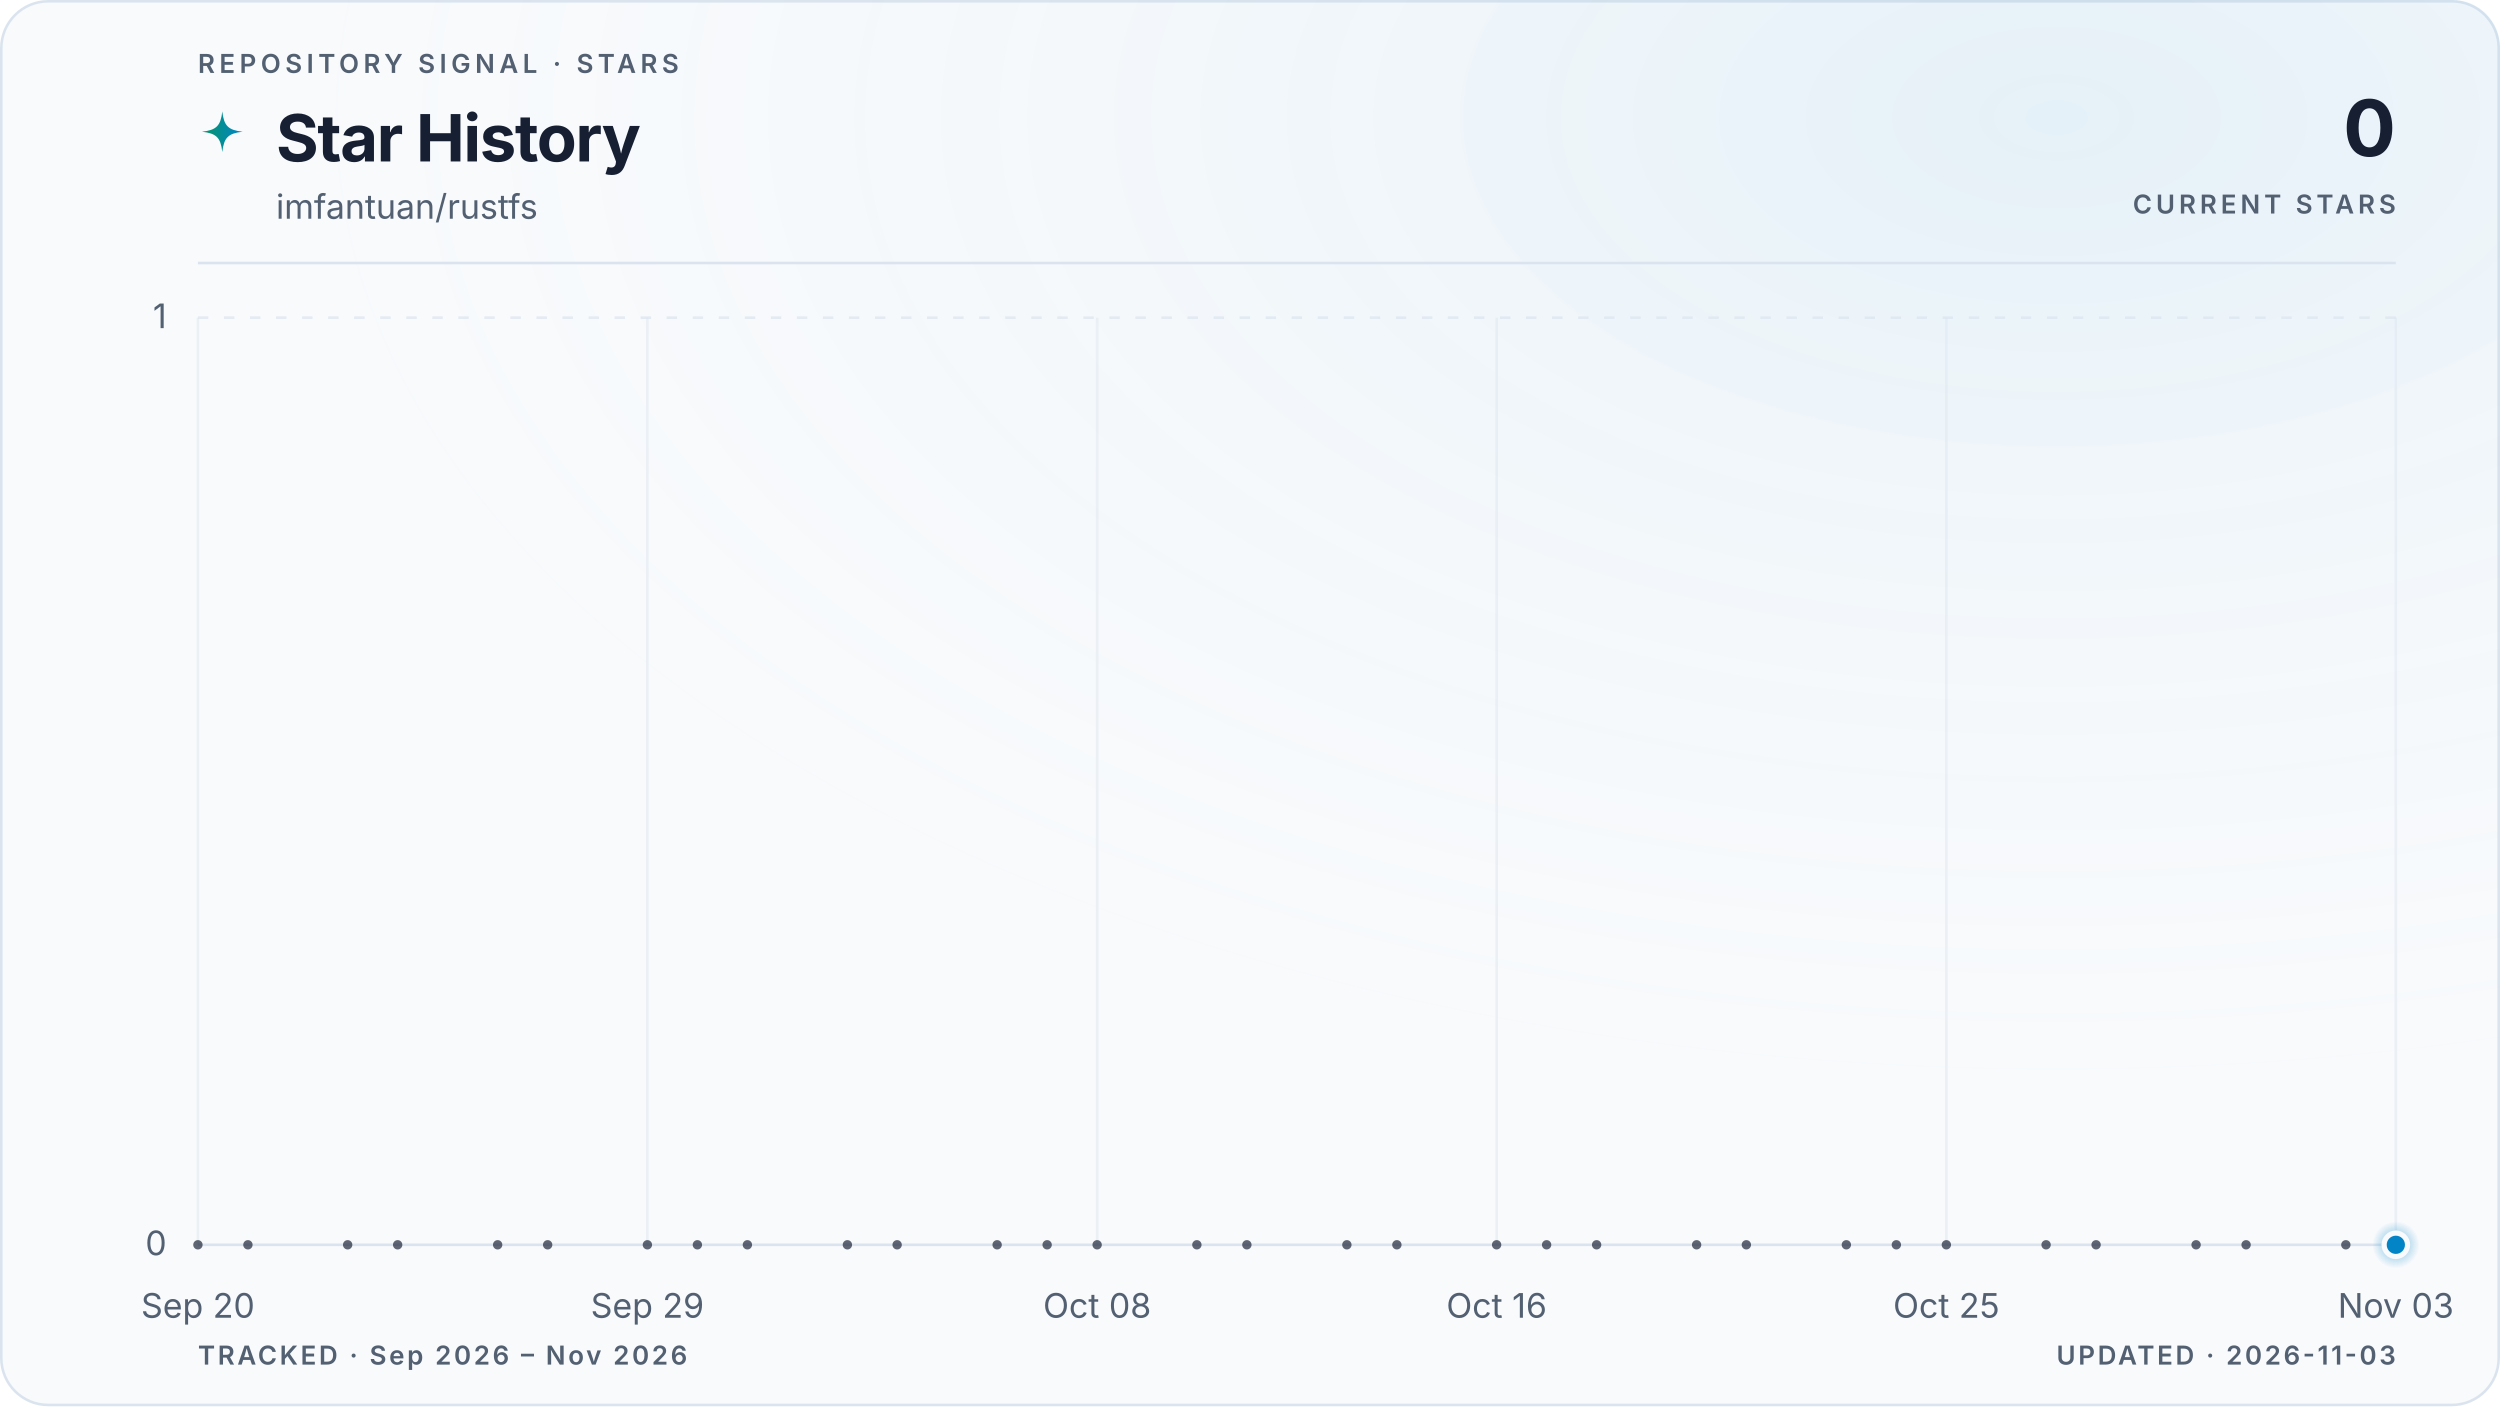
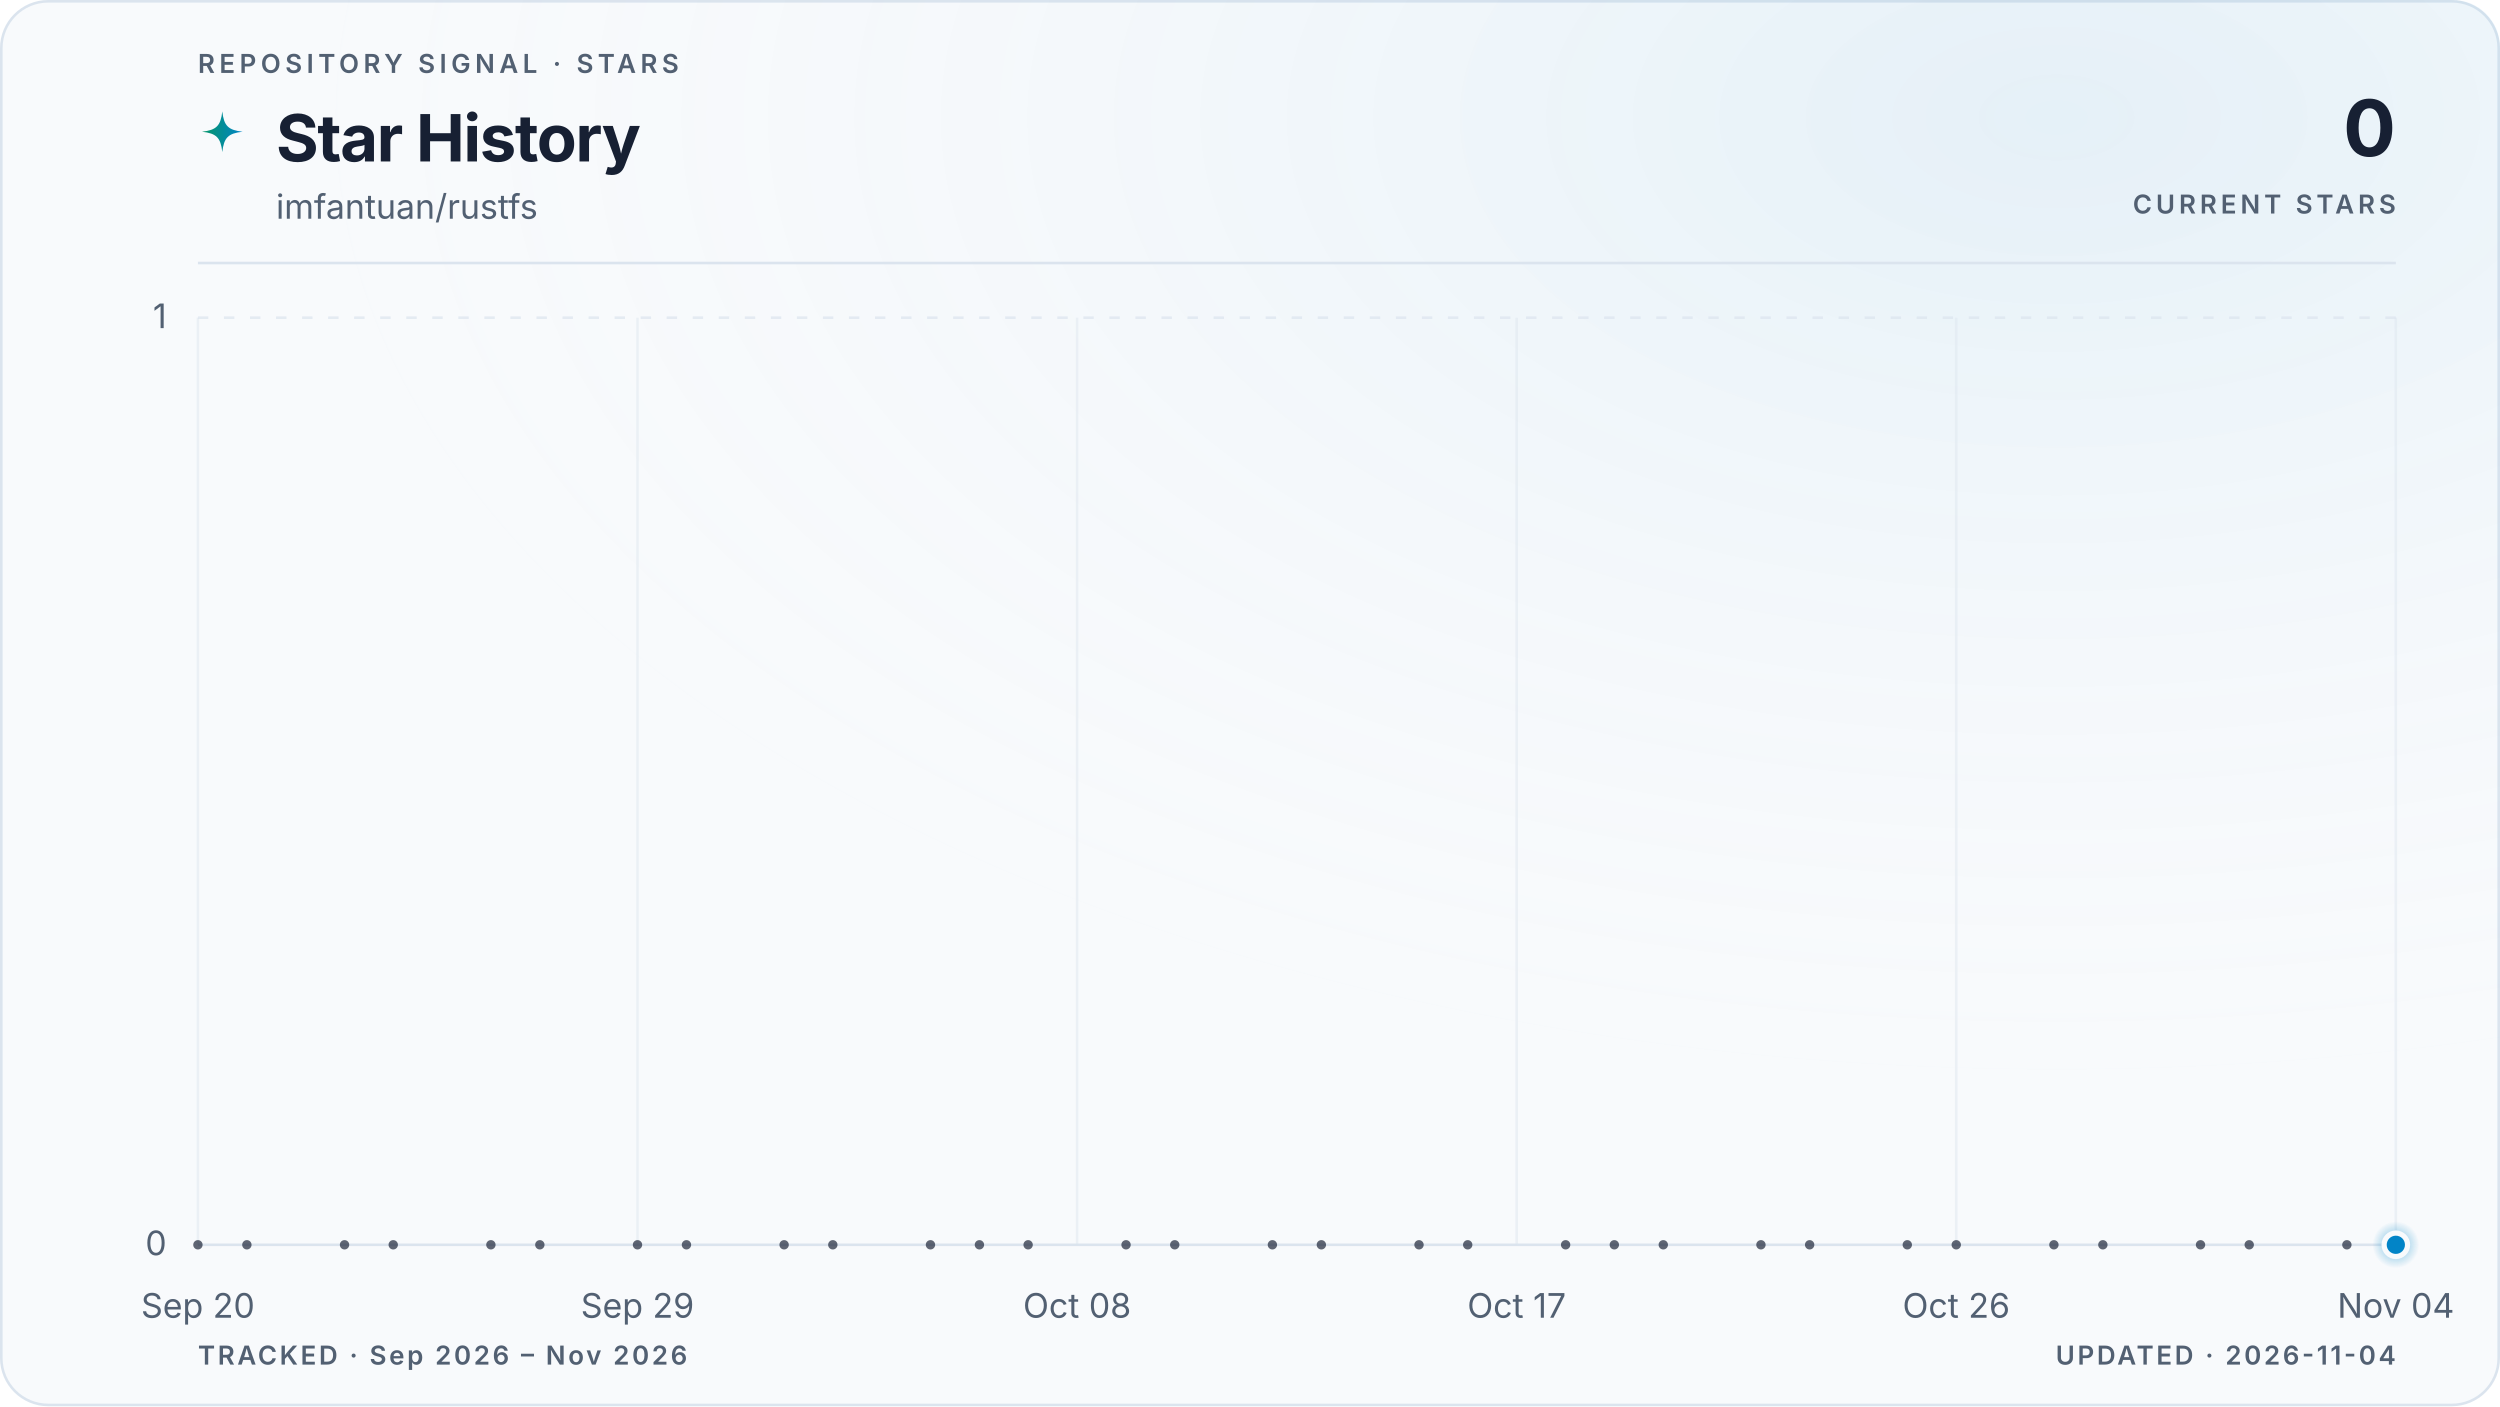
<svg xmlns="http://www.w3.org/2000/svg" viewBox="0 0 960 540" role="img" aria-labelledby="title description" data-style="gradient" data-variant="glow" data-layout="editorial" data-animated="true">
  <defs>
    <linearGradient id="trend" x1="0" y1="0" x2="1" y2="0">
      <stop offset="0%" stop-color="#059669" />
      <stop offset="100%" stop-color="#0284c7" />
    </linearGradient>
    <linearGradient id="area" x1="0" y1="0" x2="0" y2="1">
      <stop offset="0%" stop-color="#059669" stop-opacity="0.22" />
      <stop offset="55%" stop-color="#0284c7" stop-opacity="0.06" />
      <stop offset="100%" stop-color="#0284c7" stop-opacity="0" />
    </linearGradient>
    <radialGradient id="marker-halo" cx="50%" cy="50%" r="50%">
      <stop offset="0%" stop-color="#0284c7" stop-opacity="0.55" />
      <stop offset="100%" stop-color="#0284c7" stop-opacity="0" />
    </radialGradient>
    <radialGradient id="surface-glow" cx="82%" cy="8%" r="70%">
      <stop offset="0%" stop-color="#0284c7" stop-opacity="0.08" />
      <stop offset="100%" stop-color="#f8fafc" stop-opacity="0" />
    </radialGradient>
    <filter id="trend-glow" x="-20%" y="-20%" width="140%" height="140%">
      <feGaussianBlur stdDeviation="5" />
    </filter>
  </defs>
  <style>
.trend-enter{transform-box:fill-box;transform-origin:center;animation:trend-enter 520ms cubic-bezier(0.16,1,0.3,1)}
.marker-enter{transform-box:fill-box;transform-origin:center;animation:marker-enter 320ms cubic-bezier(0.16,1,0.3,1) 200ms both}
.marker-pulse{transform-box:fill-box;transform-origin:center;animation:marker-pulse 2.6s ease-out infinite}
@keyframes trend-enter{from{opacity:.35;transform:translateY(10px)}to{opacity:1;transform:translateY(0)}}
@keyframes marker-enter{from{opacity:0;transform:scale(.4)}to{opacity:1;transform:scale(1)}}
@keyframes marker-pulse{0%{opacity:.5;transform:scale(.7)}70%,100%{opacity:0;transform:scale(2.1)}}
@media (prefers-reduced-motion:reduce){.trend-enter,.marker-enter,.marker-pulse{animation:none!important}}
@media (prefers-reduced-motion:reduce){.marker-pulse{opacity:0}}
</style>
  <rect x="0.5" y="0.5" width="959" height="539" fill="#f8fafc" stroke="#dbe4ee" stroke-width="1" rx="18" />
  <rect width="960" height="540" fill="url(#surface-glow)" rx="18" />
  <text x="76" y="28" fill="#526072" font-family="ui-sans-serif, system-ui, -apple-system, BlinkMacSystemFont, 'Segoe UI', sans-serif" font-size="10" font-weight="600" letter-spacing="1.7">REPOSITORY SIGNAL · STARS</text>
  <path d="M12 1c.8 7.1 2.9 9.2 10 10-7.1.8-9.2 2.9-10 10-.8-7.1-2.9-9.2-10-10 7.1-.8 9.2-2.9 10-10Z" transform="translate(76 42) scale(.78)" fill="url(#trend)" aria-hidden="true" />
  <text x="106" y="62" fill="#172033" font-family="ui-sans-serif, system-ui, -apple-system, BlinkMacSystemFont, 'Segoe UI', sans-serif" font-size="25" font-weight="700" letter-spacing="-0.5">Star History</text>
  <text x="106" y="84" fill="#526072" font-family="ui-sans-serif, system-ui, -apple-system, BlinkMacSystemFont, 'Segoe UI', sans-serif" font-size="13">imfantuan/rustfs</text>
  <text x="920" y="60" fill="#172033" font-family="ui-sans-serif, system-ui, -apple-system, BlinkMacSystemFont, 'Segoe UI', sans-serif" font-size="30" font-weight="700" letter-spacing="-0.6" text-anchor="end">0</text>
  <text x="920" y="82" fill="#526072" font-family="ui-sans-serif, system-ui, -apple-system, BlinkMacSystemFont, 'Segoe UI', sans-serif" font-size="10" font-weight="600" letter-spacing="1.5" text-anchor="end">CURRENT STARS</text>
  <line x1="76" y1="101" x2="920" y2="101" stroke="#dbe4ee" stroke-width="1" />
  <line x1="76" y1="478.0" x2="920" y2="478.0" stroke="#dbe4ee" stroke-width="1" stroke-dasharray="0" opacity="1" />
  <text x="64" y="482.0" fill="#526072" font-family="ui-sans-serif, system-ui, -apple-system, BlinkMacSystemFont, 'Segoe UI', sans-serif" font-size="13" text-anchor="end">0</text>
  <line x1="76" y1="122.0" x2="920" y2="122.0" stroke="#dbe4ee" stroke-width="1" stroke-dasharray="4 6" opacity="0.7" />
  <text x="64" y="126.0" fill="#526072" font-family="ui-sans-serif, system-ui, -apple-system, BlinkMacSystemFont, 'Segoe UI', sans-serif" font-size="13" text-anchor="end">1</text>
  <line x1="76.0" y1="122" x2="76.0" y2="478" stroke="#dbe4ee" stroke-width="1" opacity="0.45" />
  <text x="76.0" y="506" fill="#526072" font-family="ui-sans-serif, system-ui, -apple-system, BlinkMacSystemFont, 'Segoe UI', sans-serif" font-size="13" text-anchor="middle">Sep 20</text>
-   <line x1="248.6" y1="122" x2="248.6" y2="478" stroke="#dbe4ee" stroke-width="1" opacity="0.45" />
-   <text x="248.6" y="506" fill="#526072" font-family="ui-sans-serif, system-ui, -apple-system, BlinkMacSystemFont, 'Segoe UI', sans-serif" font-size="13" text-anchor="middle">Sep 29</text>
-   <line x1="421.3" y1="122" x2="421.3" y2="478" stroke="#dbe4ee" stroke-width="1" opacity="0.45" />
-   <text x="421.3" y="506" fill="#526072" font-family="ui-sans-serif, system-ui, -apple-system, BlinkMacSystemFont, 'Segoe UI', sans-serif" font-size="13" text-anchor="middle">Oct 08</text>
-   <line x1="574.7" y1="122" x2="574.7" y2="478" stroke="#dbe4ee" stroke-width="1" opacity="0.45" />
-   <text x="574.7" y="506" fill="#526072" font-family="ui-sans-serif, system-ui, -apple-system, BlinkMacSystemFont, 'Segoe UI', sans-serif" font-size="13" text-anchor="middle">Oct 16</text>
-   <line x1="747.4" y1="122" x2="747.4" y2="478" stroke="#dbe4ee" stroke-width="1" opacity="0.45" />
-   <text x="747.4" y="506" fill="#526072" font-family="ui-sans-serif, system-ui, -apple-system, BlinkMacSystemFont, 'Segoe UI', sans-serif" font-size="13" text-anchor="middle">Oct 25</text>
+   <line x1="244.8" y1="122" x2="244.8" y2="478" stroke="#dbe4ee" stroke-width="1" opacity="0.45" />
+   <text x="244.8" y="506" fill="#526072" font-family="ui-sans-serif, system-ui, -apple-system, BlinkMacSystemFont, 'Segoe UI', sans-serif" font-size="13" text-anchor="middle">Sep 29</text>
+   <line x1="413.6" y1="122" x2="413.6" y2="478" stroke="#dbe4ee" stroke-width="1" opacity="0.45" />
+   <text x="413.6" y="506" fill="#526072" font-family="ui-sans-serif, system-ui, -apple-system, BlinkMacSystemFont, 'Segoe UI', sans-serif" font-size="13" text-anchor="middle">Oct 08</text>
+   <line x1="582.4" y1="122" x2="582.4" y2="478" stroke="#dbe4ee" stroke-width="1" opacity="0.45" />
+   <text x="582.4" y="506" fill="#526072" font-family="ui-sans-serif, system-ui, -apple-system, BlinkMacSystemFont, 'Segoe UI', sans-serif" font-size="13" text-anchor="middle">Oct 17</text>
+   <line x1="751.2" y1="122" x2="751.2" y2="478" stroke="#dbe4ee" stroke-width="1" opacity="0.45" />
+   <text x="751.2" y="506" fill="#526072" font-family="ui-sans-serif, system-ui, -apple-system, BlinkMacSystemFont, 'Segoe UI', sans-serif" font-size="13" text-anchor="middle">Oct 26</text>
  <line x1="920.0" y1="122" x2="920.0" y2="478" stroke="#dbe4ee" stroke-width="1" opacity="0.45" />
-   <text x="920.0" y="506" fill="#526072" font-family="ui-sans-serif, system-ui, -apple-system, BlinkMacSystemFont, 'Segoe UI', sans-serif" font-size="13" text-anchor="middle">Nov 03</text>
+   <text x="920.0" y="506" fill="#526072" font-family="ui-sans-serif, system-ui, -apple-system, BlinkMacSystemFont, 'Segoe UI', sans-serif" font-size="13" text-anchor="middle">Nov 04</text>
  <g class="trend-enter">
-     <path d="M 76.0 478.0 C 82.4 478.0, 88.8 478.0, 95.2 478.0 C 101.6 478.0, 108.0 478.0, 114.4 478.0 C 120.8 478.0, 127.2 478.0, 133.5 478.0 C 139.9 478.0, 146.3 478.0, 152.7 478.0 C 159.1 478.0, 165.5 478.0, 171.9 478.0 C 178.3 478.0, 184.7 478.0, 191.1 478.0 C 197.5 478.0, 203.9 478.0, 210.3 478.0 C 216.7 478.0, 223.1 478.0, 229.5 478.0 C 235.8 478.0, 242.2 478.0, 248.6 478.0 C 255.0 478.0, 261.4 478.0, 267.8 478.0 C 274.2 478.0, 280.6 478.0, 287.0 478.0 C 293.4 478.0, 299.8 478.0, 306.2 478.0 C 312.6 478.0, 319.0 478.0, 325.4 478.0 C 331.8 478.0, 338.2 478.0, 344.5 478.0 C 350.9 478.0, 357.3 478.0, 363.7 478.0 C 370.1 478.0, 376.5 478.0, 382.9 478.0 C 389.3 478.0, 395.7 478.0, 402.1 478.0 C 408.5 478.0, 414.9 478.0, 421.3 478.0 C 427.7 478.0, 434.1 478.0, 440.5 478.0 C 446.8 478.0, 453.2 478.0, 459.6 478.0 C 466.0 478.0, 472.4 478.0, 478.8 478.0 C 485.2 478.0, 491.6 478.0, 498.0 478.0 C 504.4 478.0, 510.8 478.0, 517.2 478.0 C 523.6 478.0, 530.0 478.0, 536.4 478.0 C 542.8 478.0, 549.2 478.0, 555.5 478.0 C 561.9 478.0, 568.3 478.0, 574.7 478.0 C 581.1 478.0, 587.5 478.0, 593.9 478.0 C 600.3 478.0, 606.7 478.0, 613.1 478.0 C 619.5 478.0, 625.9 478.0, 632.3 478.0 C 638.7 478.0, 645.1 478.0, 651.5 478.0 C 657.8 478.0, 664.2 478.0, 670.6 478.0 C 677.0 478.0, 683.4 478.0, 689.8 478.0 C 696.2 478.0, 702.6 478.0, 709.0 478.0 C 715.4 478.0, 721.8 478.0, 728.2 478.0 C 734.6 478.0, 741.0 478.0, 747.4 478.0 C 753.8 478.0, 760.2 478.0, 766.5 478.0 C 772.9 478.0, 779.3 478.0, 785.7 478.0 C 792.1 478.0, 798.5 478.0, 804.9 478.0 C 811.3 478.0, 817.7 478.0, 824.1 478.0 C 830.5 478.0, 836.9 478.0, 843.3 478.0 C 849.7 478.0, 856.1 478.0, 862.5 478.0 C 868.8 478.0, 875.2 478.0, 881.6 478.0 C 888.0 478.0, 894.4 478.0, 900.8 478.0 C 907.2 478.0, 913.6 478.0, 920.0 478.0 L 920.0 478.0 L 76.0 478.0 Z" fill="url(#area)" />
-     <path d="M 76.0 478.0 C 82.4 478.0, 88.8 478.0, 95.2 478.0 C 101.6 478.0, 108.0 478.0, 114.4 478.0 C 120.8 478.0, 127.2 478.0, 133.5 478.0 C 139.9 478.0, 146.3 478.0, 152.7 478.0 C 159.1 478.0, 165.5 478.0, 171.9 478.0 C 178.3 478.0, 184.7 478.0, 191.1 478.0 C 197.5 478.0, 203.9 478.0, 210.3 478.0 C 216.7 478.0, 223.1 478.0, 229.5 478.0 C 235.8 478.0, 242.2 478.0, 248.6 478.0 C 255.0 478.0, 261.4 478.0, 267.8 478.0 C 274.2 478.0, 280.6 478.0, 287.0 478.0 C 293.4 478.0, 299.8 478.0, 306.2 478.0 C 312.6 478.0, 319.0 478.0, 325.4 478.0 C 331.8 478.0, 338.2 478.0, 344.5 478.0 C 350.9 478.0, 357.3 478.0, 363.7 478.0 C 370.1 478.0, 376.5 478.0, 382.9 478.0 C 389.3 478.0, 395.7 478.0, 402.1 478.0 C 408.5 478.0, 414.9 478.0, 421.3 478.0 C 427.7 478.0, 434.1 478.0, 440.5 478.0 C 446.8 478.0, 453.2 478.0, 459.6 478.0 C 466.0 478.0, 472.4 478.0, 478.8 478.0 C 485.2 478.0, 491.6 478.0, 498.0 478.0 C 504.4 478.0, 510.8 478.0, 517.2 478.0 C 523.6 478.0, 530.0 478.0, 536.4 478.0 C 542.8 478.0, 549.2 478.0, 555.5 478.0 C 561.9 478.0, 568.3 478.0, 574.7 478.0 C 581.1 478.0, 587.5 478.0, 593.9 478.0 C 600.3 478.0, 606.7 478.0, 613.1 478.0 C 619.5 478.0, 625.9 478.0, 632.3 478.0 C 638.7 478.0, 645.1 478.0, 651.5 478.0 C 657.8 478.0, 664.2 478.0, 670.6 478.0 C 677.0 478.0, 683.4 478.0, 689.8 478.0 C 696.2 478.0, 702.6 478.0, 709.0 478.0 C 715.4 478.0, 721.8 478.0, 728.2 478.0 C 734.6 478.0, 741.0 478.0, 747.4 478.0 C 753.8 478.0, 760.2 478.0, 766.5 478.0 C 772.9 478.0, 779.3 478.0, 785.7 478.0 C 792.1 478.0, 798.5 478.0, 804.9 478.0 C 811.3 478.0, 817.7 478.0, 824.1 478.0 C 830.5 478.0, 836.9 478.0, 843.3 478.0 C 849.7 478.0, 856.1 478.0, 862.5 478.0 C 868.8 478.0, 875.2 478.0, 881.6 478.0 C 888.0 478.0, 894.4 478.0, 900.8 478.0 C 907.2 478.0, 913.6 478.0, 920.0 478.0" fill="none" stroke="url(#trend)" stroke-width="10" stroke-linecap="round" stroke-linejoin="round" opacity="0.10" filter="url(#trend-glow)" />
-     <path d="M 76.0 478.0 C 82.4 478.0, 88.8 478.0, 95.2 478.0 C 101.6 478.0, 108.0 478.0, 114.4 478.0 C 120.8 478.0, 127.2 478.0, 133.5 478.0 C 139.9 478.0, 146.3 478.0, 152.7 478.0 C 159.1 478.0, 165.5 478.0, 171.9 478.0 C 178.3 478.0, 184.7 478.0, 191.1 478.0 C 197.5 478.0, 203.9 478.0, 210.3 478.0 C 216.7 478.0, 223.1 478.0, 229.5 478.0 C 235.8 478.0, 242.2 478.0, 248.6 478.0 C 255.0 478.0, 261.4 478.0, 267.8 478.0 C 274.2 478.0, 280.6 478.0, 287.0 478.0 C 293.4 478.0, 299.8 478.0, 306.2 478.0 C 312.6 478.0, 319.0 478.0, 325.4 478.0 C 331.8 478.0, 338.2 478.0, 344.5 478.0 C 350.9 478.0, 357.3 478.0, 363.7 478.0 C 370.1 478.0, 376.5 478.0, 382.9 478.0 C 389.3 478.0, 395.7 478.0, 402.1 478.0 C 408.5 478.0, 414.9 478.0, 421.3 478.0 C 427.7 478.0, 434.1 478.0, 440.5 478.0 C 446.8 478.0, 453.2 478.0, 459.6 478.0 C 466.0 478.0, 472.4 478.0, 478.8 478.0 C 485.2 478.0, 491.6 478.0, 498.0 478.0 C 504.4 478.0, 510.8 478.0, 517.2 478.0 C 523.6 478.0, 530.0 478.0, 536.4 478.0 C 542.8 478.0, 549.2 478.0, 555.5 478.0 C 561.9 478.0, 568.3 478.0, 574.7 478.0 C 581.1 478.0, 587.5 478.0, 593.9 478.0 C 600.3 478.0, 606.7 478.0, 613.1 478.0 C 619.5 478.0, 625.9 478.0, 632.3 478.0 C 638.7 478.0, 645.1 478.0, 651.5 478.0 C 657.8 478.0, 664.2 478.0, 670.6 478.0 C 677.0 478.0, 683.4 478.0, 689.8 478.0 C 696.2 478.0, 702.6 478.0, 709.0 478.0 C 715.4 478.0, 721.8 478.0, 728.2 478.0 C 734.6 478.0, 741.0 478.0, 747.4 478.0 C 753.8 478.0, 760.2 478.0, 766.5 478.0 C 772.9 478.0, 779.3 478.0, 785.7 478.0 C 792.1 478.0, 798.5 478.0, 804.9 478.0 C 811.3 478.0, 817.7 478.0, 824.1 478.0 C 830.5 478.0, 836.9 478.0, 843.3 478.0 C 849.7 478.0, 856.1 478.0, 862.5 478.0 C 868.8 478.0, 875.2 478.0, 881.6 478.0 C 888.0 478.0, 894.4 478.0, 900.8 478.0 C 907.2 478.0, 913.6 478.0, 920.0 478.0" fill="none" stroke="url(#trend)" stroke-width="3" stroke-linecap="round" stroke-linejoin="round" />
+     <path d="M 76.0 478.0 C 82.3 478.0, 88.5 478.0, 94.8 478.0 C 101.0 478.0, 107.3 478.0, 113.5 478.0 C 119.8 478.0, 126.0 478.0, 132.3 478.0 C 138.5 478.0, 144.8 478.0, 151.0 478.0 C 157.3 478.0, 163.5 478.0, 169.8 478.0 C 176.0 478.0, 182.3 478.0, 188.5 478.0 C 194.8 478.0, 201.0 478.0, 207.3 478.0 C 213.5 478.0, 219.8 478.0, 226.0 478.0 C 232.3 478.0, 238.5 478.0, 244.8 478.0 C 251.1 478.0, 257.3 478.0, 263.6 478.0 C 269.8 478.0, 276.1 478.0, 282.3 478.0 C 288.6 478.0, 294.8 478.0, 301.1 478.0 C 307.3 478.0, 313.6 478.0, 319.8 478.0 C 326.1 478.0, 332.3 478.0, 338.6 478.0 C 344.8 478.0, 351.1 478.0, 357.3 478.0 C 363.6 478.0, 369.8 478.0, 376.1 478.0 C 382.3 478.0, 388.6 478.0, 394.8 478.0 C 401.1 478.0, 407.3 478.0, 413.6 478.0 C 419.9 478.0, 426.1 478.0, 432.4 478.0 C 438.6 478.0, 444.9 478.0, 451.1 478.0 C 457.4 478.0, 463.6 478.0, 469.9 478.0 C 476.1 478.0, 482.4 478.0, 488.6 478.0 C 494.9 478.0, 501.1 478.0, 507.4 478.0 C 513.6 478.0, 519.9 478.0, 526.1 478.0 C 532.4 478.0, 538.6 478.0, 544.9 478.0 C 551.1 478.0, 557.4 478.0, 563.6 478.0 C 569.9 478.0, 576.1 478.0, 582.4 478.0 C 588.7 478.0, 594.9 478.0, 601.2 478.0 C 607.4 478.0, 613.7 478.0, 619.9 478.0 C 626.2 478.0, 632.4 478.0, 638.7 478.0 C 644.9 478.0, 651.2 478.0, 657.4 478.0 C 663.7 478.0, 669.9 478.0, 676.2 478.0 C 682.4 478.0, 688.7 478.0, 694.9 478.0 C 701.2 478.0, 707.4 478.0, 713.7 478.0 C 719.9 478.0, 726.2 478.0, 732.4 478.0 C 738.7 478.0, 744.9 478.0, 751.2 478.0 C 757.5 478.0, 763.7 478.0, 770.0 478.0 C 776.2 478.0, 782.5 478.0, 788.7 478.0 C 795.0 478.0, 801.2 478.0, 807.5 478.0 C 813.7 478.0, 820.0 478.0, 826.2 478.0 C 832.5 478.0, 838.7 478.0, 845.0 478.0 C 851.2 478.0, 857.5 478.0, 863.7 478.0 C 870.0 478.0, 876.2 478.0, 882.5 478.0 C 888.7 478.0, 895.0 478.0, 901.2 478.0 C 907.5 478.0, 913.7 478.0, 920.0 478.0 L 920.0 478.0 L 76.0 478.0 Z" fill="url(#area)" />
+     <path d="M 76.0 478.0 C 82.3 478.0, 88.5 478.0, 94.8 478.0 C 101.0 478.0, 107.3 478.0, 113.5 478.0 C 119.8 478.0, 126.0 478.0, 132.3 478.0 C 138.5 478.0, 144.8 478.0, 151.0 478.0 C 157.3 478.0, 163.5 478.0, 169.8 478.0 C 176.0 478.0, 182.3 478.0, 188.5 478.0 C 194.8 478.0, 201.0 478.0, 207.3 478.0 C 213.5 478.0, 219.8 478.0, 226.0 478.0 C 232.3 478.0, 238.5 478.0, 244.8 478.0 C 251.1 478.0, 257.3 478.0, 263.6 478.0 C 269.8 478.0, 276.1 478.0, 282.3 478.0 C 288.6 478.0, 294.8 478.0, 301.1 478.0 C 307.3 478.0, 313.6 478.0, 319.8 478.0 C 326.1 478.0, 332.3 478.0, 338.6 478.0 C 344.8 478.0, 351.1 478.0, 357.3 478.0 C 363.6 478.0, 369.8 478.0, 376.1 478.0 C 382.3 478.0, 388.6 478.0, 394.8 478.0 C 401.1 478.0, 407.3 478.0, 413.6 478.0 C 419.9 478.0, 426.1 478.0, 432.4 478.0 C 438.6 478.0, 444.9 478.0, 451.1 478.0 C 457.4 478.0, 463.6 478.0, 469.9 478.0 C 476.1 478.0, 482.4 478.0, 488.6 478.0 C 494.9 478.0, 501.1 478.0, 507.4 478.0 C 513.6 478.0, 519.9 478.0, 526.1 478.0 C 532.4 478.0, 538.6 478.0, 544.9 478.0 C 551.1 478.0, 557.4 478.0, 563.6 478.0 C 569.9 478.0, 576.1 478.0, 582.4 478.0 C 588.7 478.0, 594.9 478.0, 601.2 478.0 C 607.4 478.0, 613.7 478.0, 619.9 478.0 C 626.2 478.0, 632.4 478.0, 638.7 478.0 C 644.9 478.0, 651.2 478.0, 657.4 478.0 C 663.7 478.0, 669.9 478.0, 676.2 478.0 C 682.4 478.0, 688.7 478.0, 694.9 478.0 C 701.2 478.0, 707.4 478.0, 713.7 478.0 C 719.9 478.0, 726.2 478.0, 732.4 478.0 C 738.7 478.0, 744.9 478.0, 751.2 478.0 C 757.5 478.0, 763.7 478.0, 770.0 478.0 C 776.2 478.0, 782.5 478.0, 788.7 478.0 C 795.0 478.0, 801.2 478.0, 807.5 478.0 C 813.7 478.0, 820.0 478.0, 826.2 478.0 C 832.5 478.0, 838.7 478.0, 845.0 478.0 C 851.2 478.0, 857.5 478.0, 863.7 478.0 C 870.0 478.0, 876.2 478.0, 882.5 478.0 C 888.7 478.0, 895.0 478.0, 901.2 478.0 C 907.5 478.0, 913.7 478.0, 920.0 478.0" fill="none" stroke="url(#trend)" stroke-width="10" stroke-linecap="round" stroke-linejoin="round" opacity="0.10" filter="url(#trend-glow)" />
+     <path d="M 76.0 478.0 C 82.3 478.0, 88.5 478.0, 94.8 478.0 C 101.0 478.0, 107.3 478.0, 113.5 478.0 C 119.8 478.0, 126.0 478.0, 132.3 478.0 C 138.5 478.0, 144.8 478.0, 151.0 478.0 C 157.3 478.0, 163.5 478.0, 169.8 478.0 C 176.0 478.0, 182.3 478.0, 188.5 478.0 C 194.8 478.0, 201.0 478.0, 207.3 478.0 C 213.5 478.0, 219.8 478.0, 226.0 478.0 C 232.3 478.0, 238.5 478.0, 244.8 478.0 C 251.1 478.0, 257.3 478.0, 263.6 478.0 C 269.8 478.0, 276.1 478.0, 282.3 478.0 C 288.6 478.0, 294.8 478.0, 301.1 478.0 C 307.3 478.0, 313.6 478.0, 319.8 478.0 C 326.1 478.0, 332.3 478.0, 338.6 478.0 C 344.8 478.0, 351.1 478.0, 357.3 478.0 C 363.6 478.0, 369.8 478.0, 376.1 478.0 C 382.3 478.0, 388.6 478.0, 394.8 478.0 C 401.1 478.0, 407.3 478.0, 413.6 478.0 C 419.9 478.0, 426.1 478.0, 432.4 478.0 C 438.6 478.0, 444.9 478.0, 451.1 478.0 C 457.4 478.0, 463.6 478.0, 469.9 478.0 C 476.1 478.0, 482.4 478.0, 488.6 478.0 C 494.9 478.0, 501.1 478.0, 507.4 478.0 C 513.6 478.0, 519.9 478.0, 526.1 478.0 C 532.4 478.0, 538.6 478.0, 544.9 478.0 C 551.1 478.0, 557.4 478.0, 563.6 478.0 C 569.9 478.0, 576.1 478.0, 582.4 478.0 C 588.7 478.0, 594.9 478.0, 601.2 478.0 C 607.4 478.0, 613.7 478.0, 619.9 478.0 C 626.2 478.0, 632.4 478.0, 638.7 478.0 C 644.9 478.0, 651.2 478.0, 657.4 478.0 C 663.7 478.0, 669.9 478.0, 676.2 478.0 C 682.4 478.0, 688.7 478.0, 694.9 478.0 C 701.2 478.0, 707.4 478.0, 713.7 478.0 C 719.9 478.0, 726.2 478.0, 732.4 478.0 C 738.7 478.0, 744.9 478.0, 751.2 478.0 C 757.5 478.0, 763.7 478.0, 770.0 478.0 C 776.2 478.0, 782.5 478.0, 788.7 478.0 C 795.0 478.0, 801.2 478.0, 807.5 478.0 C 813.7 478.0, 820.0 478.0, 826.2 478.0 C 832.5 478.0, 838.7 478.0, 845.0 478.0 C 851.2 478.0, 857.5 478.0, 863.7 478.0 C 870.0 478.0, 876.2 478.0, 882.5 478.0 C 888.7 478.0, 895.0 478.0, 901.2 478.0 C 907.5 478.0, 913.7 478.0, 920.0 478.0" fill="none" stroke="url(#trend)" stroke-width="3" stroke-linecap="round" stroke-linejoin="round" />
    <g data-point-count="31" fill="#172033" opacity="0.68">
      <circle cx="76.0" cy="478.0" r="1.8" />
-       <circle cx="95.2" cy="478.0" r="1.8" />
-       <circle cx="133.5" cy="478.0" r="1.8" />
-       <circle cx="152.7" cy="478.0" r="1.8" />
-       <circle cx="191.1" cy="478.0" r="1.8" />
-       <circle cx="210.3" cy="478.0" r="1.8" />
-       <circle cx="248.6" cy="478.0" r="1.8" />
-       <circle cx="267.8" cy="478.0" r="1.8" />
-       <circle cx="287.0" cy="478.0" r="1.8" />
-       <circle cx="325.4" cy="478.0" r="1.8" />
-       <circle cx="344.5" cy="478.0" r="1.8" />
-       <circle cx="382.9" cy="478.0" r="1.8" />
-       <circle cx="402.1" cy="478.0" r="1.8" />
-       <circle cx="421.3" cy="478.0" r="1.8" />
-       <circle cx="459.6" cy="478.0" r="1.8" />
-       <circle cx="478.8" cy="478.0" r="1.8" />
-       <circle cx="517.2" cy="478.0" r="1.8" />
-       <circle cx="536.4" cy="478.0" r="1.8" />
-       <circle cx="574.7" cy="478.0" r="1.8" />
-       <circle cx="593.9" cy="478.0" r="1.8" />
-       <circle cx="613.1" cy="478.0" r="1.8" />
-       <circle cx="651.5" cy="478.0" r="1.8" />
-       <circle cx="670.6" cy="478.0" r="1.8" />
-       <circle cx="709.0" cy="478.0" r="1.8" />
-       <circle cx="728.2" cy="478.0" r="1.8" />
-       <circle cx="747.4" cy="478.0" r="1.8" />
-       <circle cx="785.7" cy="478.0" r="1.8" />
-       <circle cx="804.9" cy="478.0" r="1.8" />
-       <circle cx="843.3" cy="478.0" r="1.8" />
-       <circle cx="862.5" cy="478.0" r="1.8" />
-       <circle cx="900.8" cy="478.0" r="1.8" />
+       <circle cx="94.8" cy="478.0" r="1.8" />
+       <circle cx="132.3" cy="478.0" r="1.8" />
+       <circle cx="151.0" cy="478.0" r="1.8" />
+       <circle cx="188.5" cy="478.0" r="1.8" />
+       <circle cx="207.3" cy="478.0" r="1.8" />
+       <circle cx="244.8" cy="478.0" r="1.8" />
+       <circle cx="263.6" cy="478.0" r="1.8" />
+       <circle cx="301.1" cy="478.0" r="1.8" />
+       <circle cx="319.8" cy="478.0" r="1.8" />
+       <circle cx="357.3" cy="478.0" r="1.8" />
+       <circle cx="376.1" cy="478.0" r="1.8" />
+       <circle cx="394.8" cy="478.0" r="1.8" />
+       <circle cx="432.4" cy="478.0" r="1.8" />
+       <circle cx="451.1" cy="478.0" r="1.8" />
+       <circle cx="488.6" cy="478.0" r="1.8" />
+       <circle cx="507.4" cy="478.0" r="1.8" />
+       <circle cx="544.9" cy="478.0" r="1.8" />
+       <circle cx="563.6" cy="478.0" r="1.8" />
+       <circle cx="601.2" cy="478.0" r="1.8" />
+       <circle cx="619.9" cy="478.0" r="1.8" />
+       <circle cx="638.7" cy="478.0" r="1.8" />
+       <circle cx="676.2" cy="478.0" r="1.8" />
+       <circle cx="694.9" cy="478.0" r="1.8" />
+       <circle cx="732.4" cy="478.0" r="1.8" />
+       <circle cx="751.2" cy="478.0" r="1.8" />
+       <circle cx="788.7" cy="478.0" r="1.8" />
+       <circle cx="807.5" cy="478.0" r="1.8" />
+       <circle cx="845.0" cy="478.0" r="1.8" />
+       <circle cx="863.7" cy="478.0" r="1.8" />
+       <circle cx="901.2" cy="478.0" r="1.8" />
    </g>
  </g>
  <g class="marker-enter">
    <circle class="marker-pulse" cx="920.0" cy="478.0" r="9" fill="url(#marker-halo)" />
    <circle cx="920.0" cy="478.0" r="4.5" fill="#0284c7" stroke="#f8fafc" stroke-width="2" />
  </g>
  <text x="76" y="524" fill="#526072" font-family="ui-sans-serif, system-ui, -apple-system, BlinkMacSystemFont, 'Segoe UI', sans-serif" font-size="10" font-weight="600" letter-spacing="1">TRACKED · Sep 2026 – Nov 2026</text>
-   <text x="920" y="524" fill="#526072" font-family="ui-sans-serif, system-ui, -apple-system, BlinkMacSystemFont, 'Segoe UI', sans-serif" font-size="10" font-weight="600" letter-spacing="1" text-anchor="end">UPDATED · 2026-11-03</text>
+   <text x="920" y="524" fill="#526072" font-family="ui-sans-serif, system-ui, -apple-system, BlinkMacSystemFont, 'Segoe UI', sans-serif" font-size="10" font-weight="600" letter-spacing="1" text-anchor="end">UPDATED · 2026-11-04</text>
</svg>
